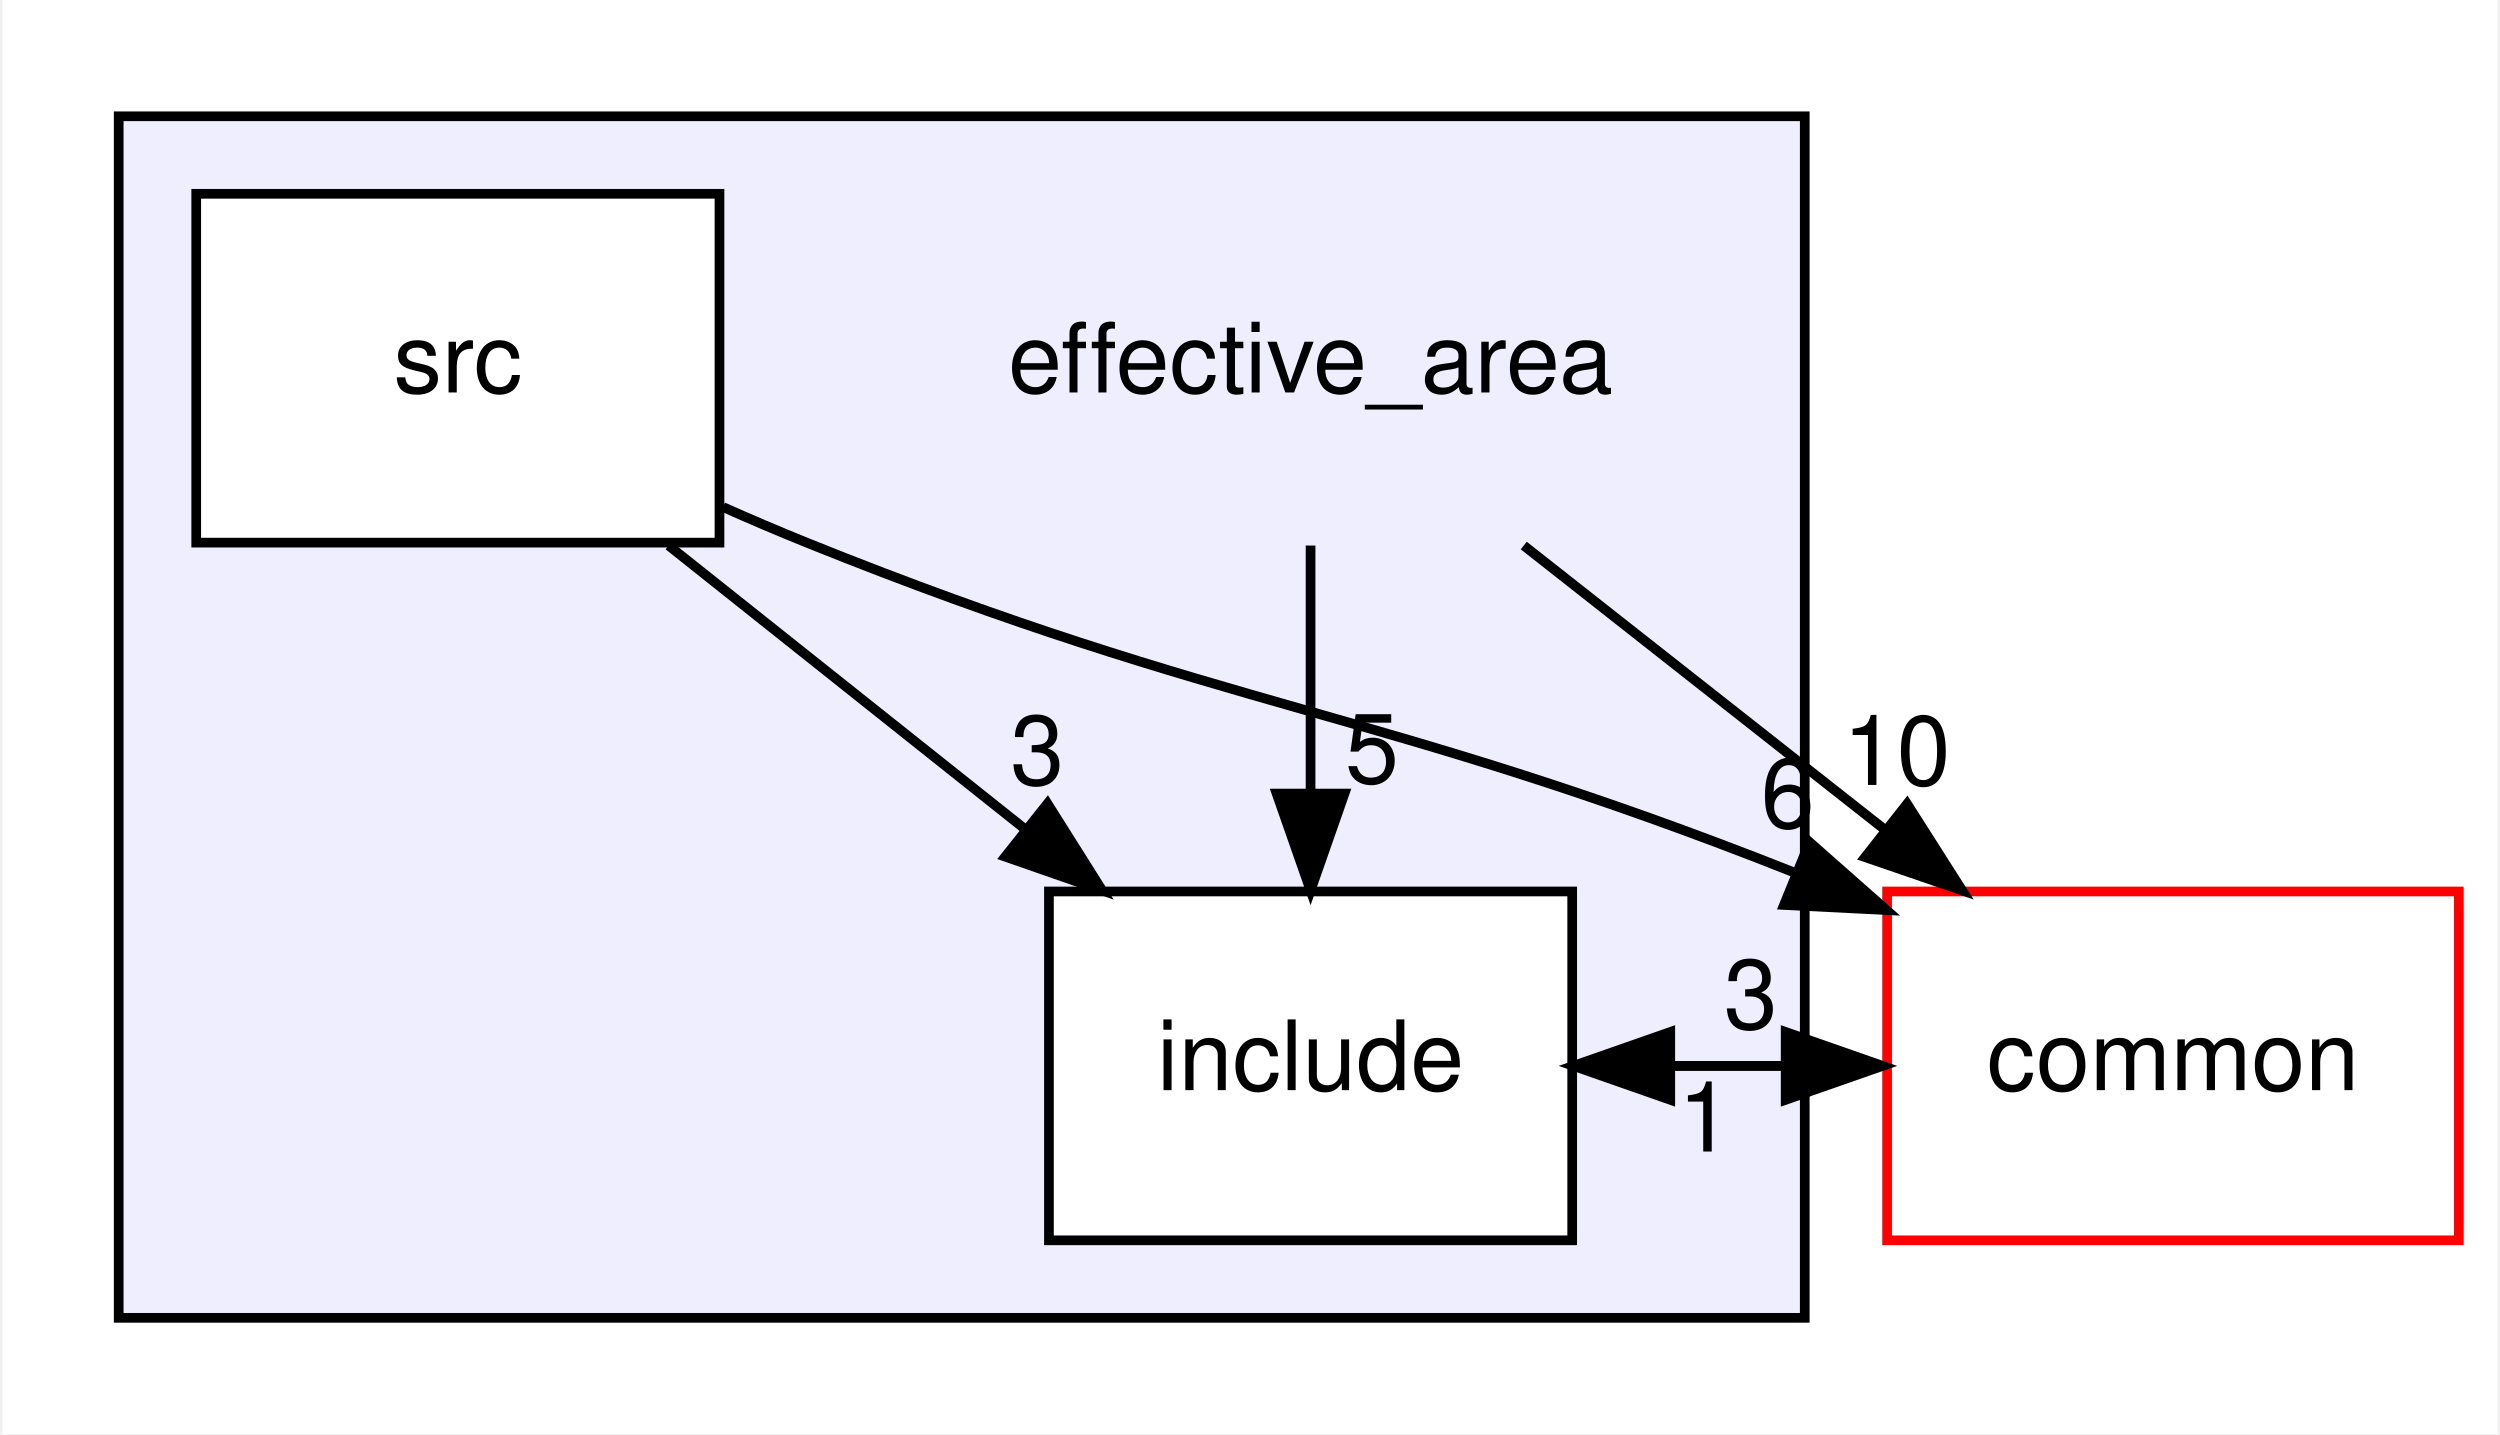
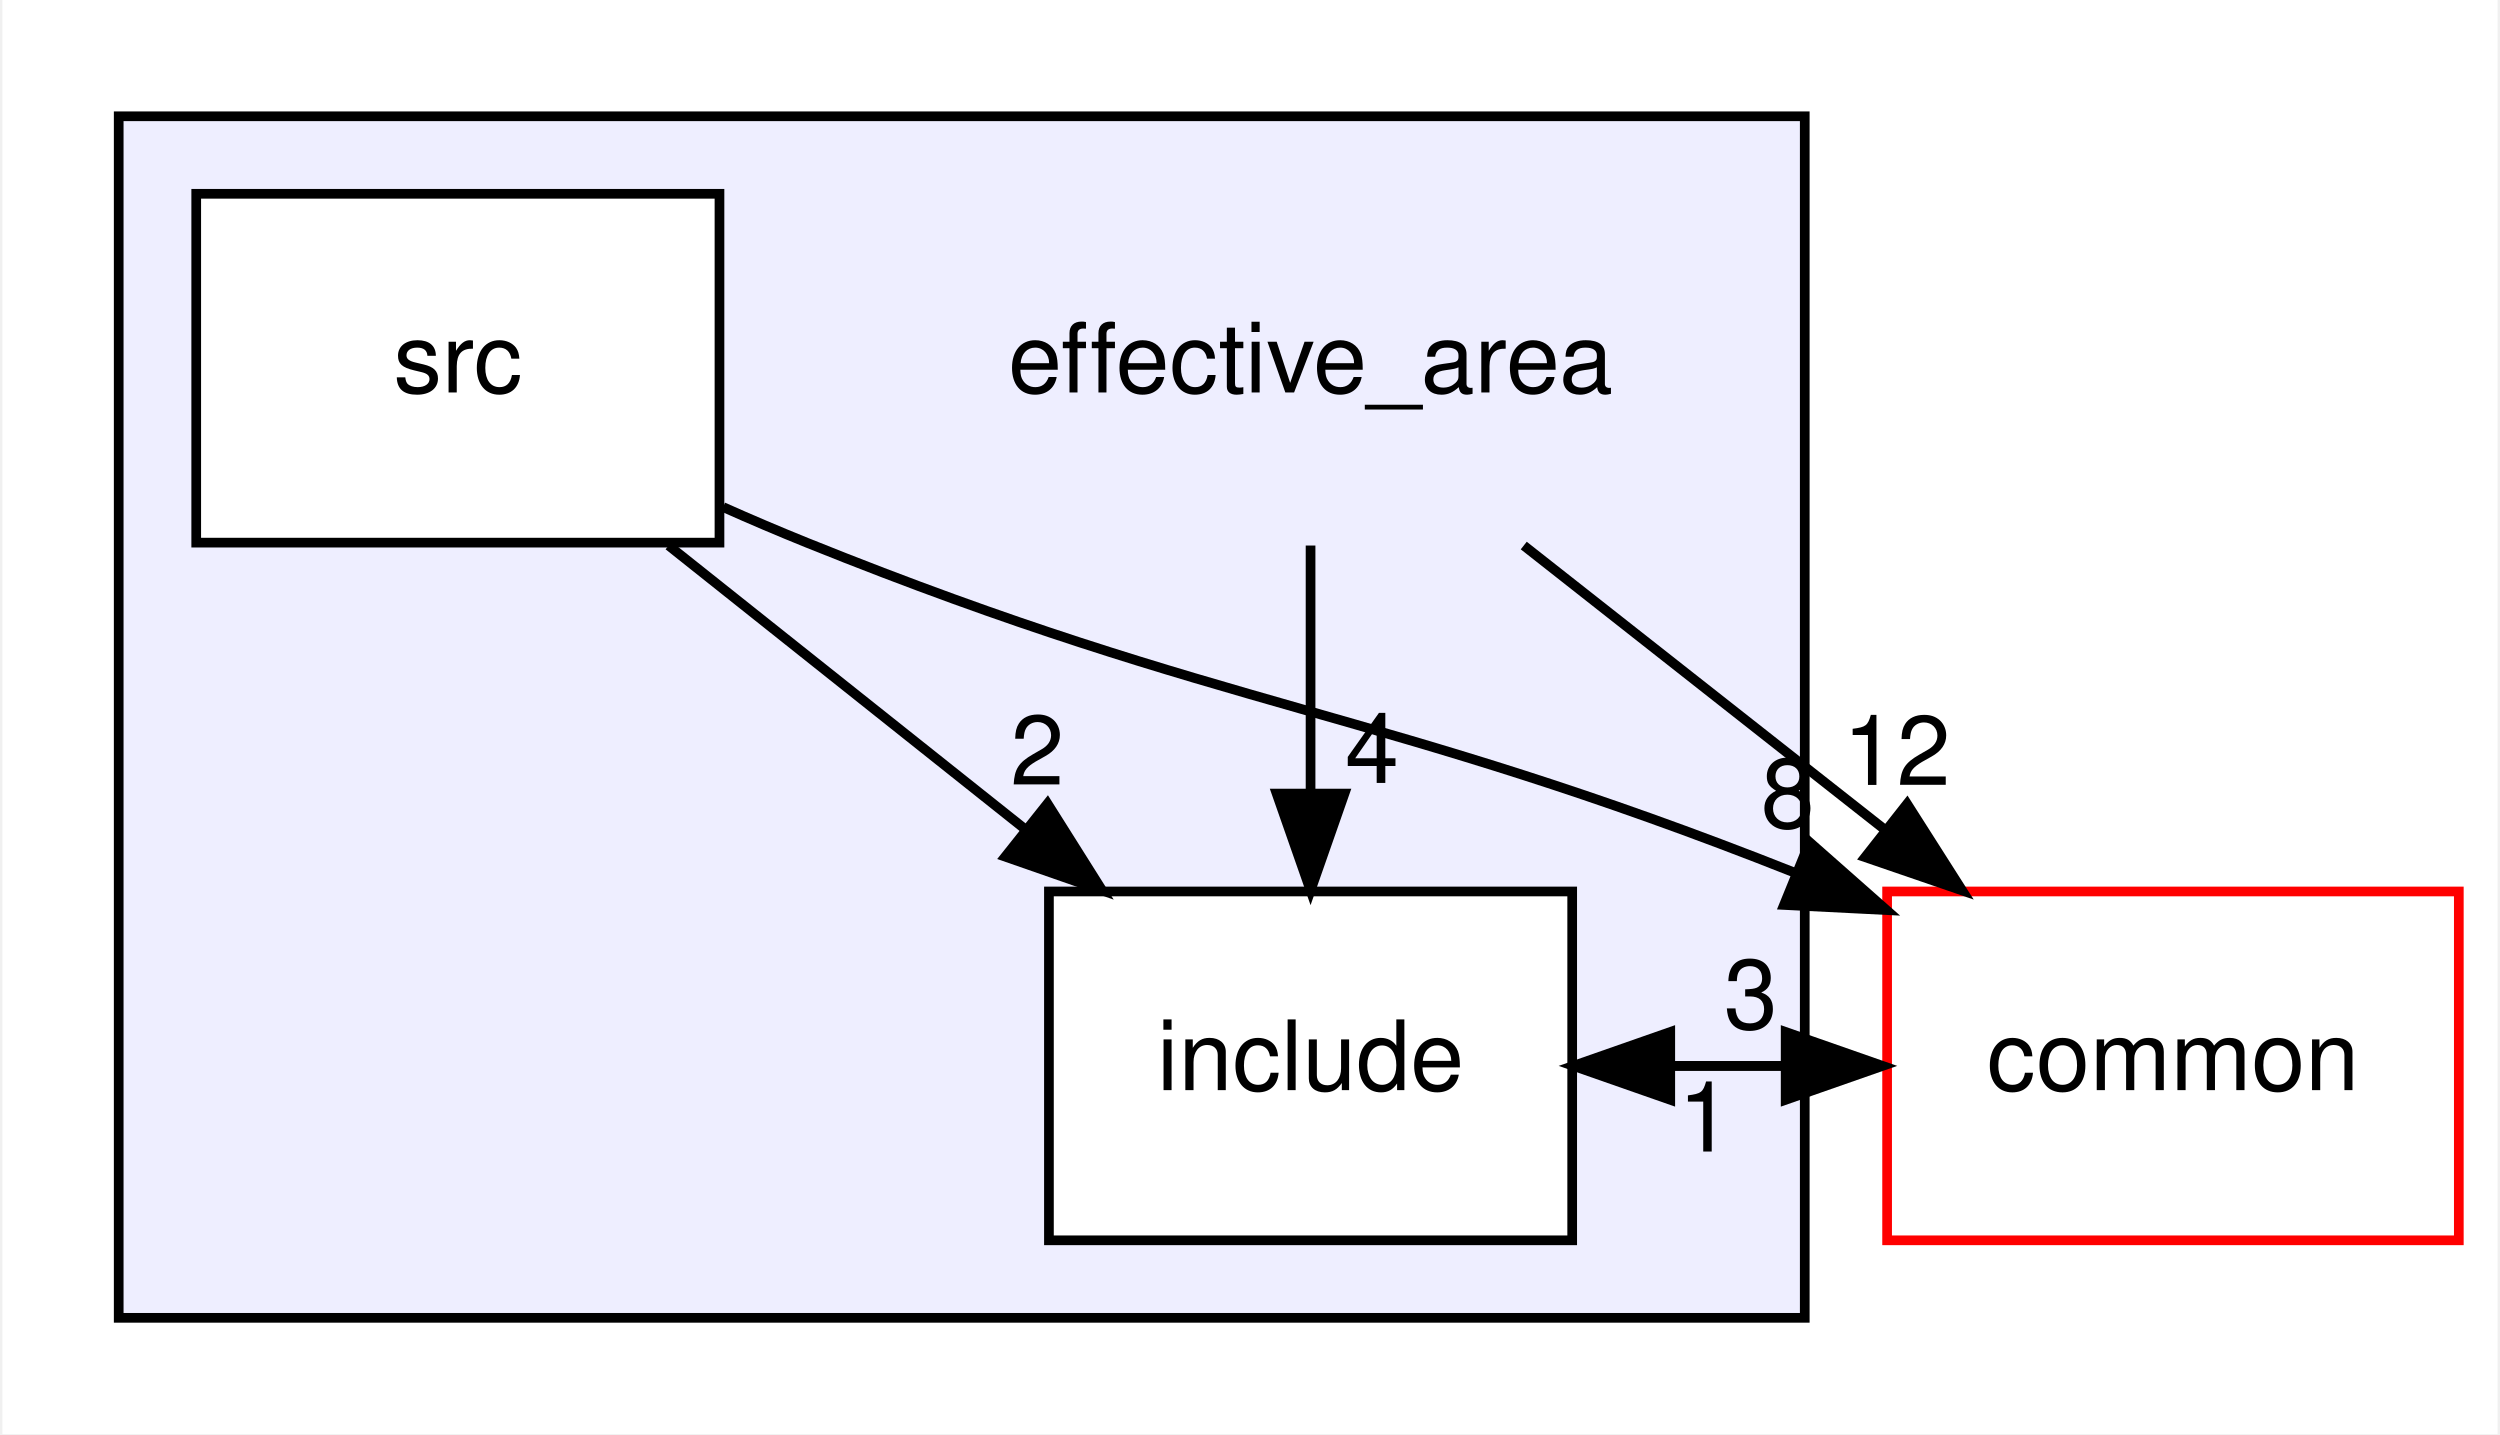
<svg xmlns="http://www.w3.org/2000/svg" xmlns:xlink="http://www.w3.org/1999/xlink" width="258pt" height="148pt" viewBox="0.00 0.00 257.50 148.00">
  <g id="graph0" class="graph" transform="scale(1 1) rotate(0) translate(4 144)">
    <polygon fill="white" stroke="transparent" points="-4,4 -4,-144 253.5,-144 253.5,4 -4,4" />
    <g id="clust1" class="cluster">
      <g id="a_clust1">
        <a xlink:href="dir_0508a806709bbb036eb481438c5edd07.html" target="_top">
          <polygon fill="#eeeeff" stroke="black" points="8,-8 8,-132 182,-132 182,-8 8,-8" />
        </a>
      </g>
    </g>
    <g id="node1" class="node">
      <text text-anchor="middle" x="131" y="-103.5" font-family="Helvetica,sans-Serif" font-size="10.00">effective_area</text>
    </g>
    <g id="node2" class="node">
      <g id="a_node2">
        <a xlink:href="dir_067620130b80b08c0f6387663e9785ff.html" target="_top" xlink:title="include">
          <polygon fill="white" stroke="black" points="158,-52 104,-52 104,-16 158,-16 158,-52" />
          <text text-anchor="middle" x="131" y="-31.5" font-family="Helvetica,sans-Serif" font-size="10.00">include</text>
        </a>
      </g>
    </g>
    <g id="edge5" class="edge">
      <path fill="none" stroke="black" d="M131,-87.7C131,-79.98 131,-70.71 131,-62.11" />
      <polygon fill="black" stroke="black" points="134.5,-62.1 131,-52.1 127.5,-62.1 134.5,-62.1" />
      <g id="a_edge5-headlabel">
-         <a xlink:href="dir_000006_000009.html" target="_top" xlink:title="5">
-           <text text-anchor="middle" x="137.34" y="-63.2" font-family="Helvetica,sans-Serif" font-size="10.00">5</text>
+         <a xlink:href="dir_000006_000009.html" target="_top" xlink:title="4">
+           <text text-anchor="middle" x="137.34" y="-63.2" font-family="Helvetica,sans-Serif" font-size="10.00">4</text>
        </a>
      </g>
    </g>
    <g id="node4" class="node">
      <g id="a_node4">
        <a xlink:href="dir_bdd9a5d540de89e9fe90efdfc6973a4f.html" target="_top" xlink:title="common">
          <polygon fill="white" stroke="red" points="249.5,-52 190.5,-52 190.5,-16 249.5,-16 249.5,-52" />
          <text text-anchor="middle" x="220" y="-31.5" font-family="Helvetica,sans-Serif" font-size="10.00">common</text>
        </a>
      </g>
    </g>
    <g id="edge6" class="edge">
      <path fill="none" stroke="black" d="M153,-87.7C164.21,-78.88 178,-68.03 190.15,-58.47" />
      <polygon fill="black" stroke="black" points="192.56,-61.04 198.25,-52.1 188.23,-55.54 192.56,-61.04" />
      <g id="a_edge6-headlabel">
-         <a xlink:href="dir_000006_000000.html" target="_top" xlink:title="10">
-           <text text-anchor="middle" x="191.49" y="-62.99" font-family="Helvetica,sans-Serif" font-size="10.00">10</text>
+         <a xlink:href="dir_000006_000000.html" target="_top" xlink:title="12">
+           <text text-anchor="middle" x="191.49" y="-62.99" font-family="Helvetica,sans-Serif" font-size="10.00">12</text>
        </a>
      </g>
    </g>
    <g id="edge3" class="edge">
      <path fill="none" stroke="black" d="M158.12,-34C165.26,-34 172.41,-34 179.56,-34" />
      <polygon fill="black" stroke="black" points="180.03,-37.5 190.03,-34 180.03,-30.5 180.03,-37.5" />
      <g id="a_edge3-headlabel">
        <a xlink:href="dir_000009_000000.html" target="_top" xlink:title="3">
          <text text-anchor="middle" x="176.43" y="-37.84" font-family="Helvetica,sans-Serif" font-size="10.00">3</text>
        </a>
      </g>
    </g>
    <g id="node3" class="node">
      <g id="a_node3">
        <a xlink:href="dir_d37c0932b77460c292883242d0a02c13.html" target="_top" xlink:title="src">
          <polygon fill="white" stroke="black" points="70,-124 16,-124 16,-88 70,-88 70,-124" />
          <text text-anchor="middle" x="43" y="-103.5" font-family="Helvetica,sans-Serif" font-size="10.00">src</text>
        </a>
      </g>
    </g>
    <g id="edge1" class="edge">
      <path fill="none" stroke="black" d="M64.75,-87.7C75.84,-78.88 89.47,-68.03 101.49,-58.47" />
      <polygon fill="black" stroke="black" points="103.85,-61.07 109.5,-52.1 99.49,-55.59 103.85,-61.07" />
      <g id="a_edge1-headlabel">
-         <a xlink:href="dir_000008_000009.html" target="_top" xlink:title="3">
-           <text text-anchor="middle" x="102.8" y="-63.03" font-family="Helvetica,sans-Serif" font-size="10.00">3</text>
+         <a xlink:href="dir_000008_000009.html" target="_top" xlink:title="2">
+           <text text-anchor="middle" x="102.8" y="-63.03" font-family="Helvetica,sans-Serif" font-size="10.00">2</text>
        </a>
      </g>
    </g>
    <g id="edge2" class="edge">
      <path fill="none" stroke="black" d="M70.37,-91.67C73.26,-90.38 76.18,-89.14 79,-88 122.54,-70.46 137.72,-71.09 181.06,-53.9" />
      <polygon fill="black" stroke="black" points="182.5,-57.09 190.44,-50.08 179.86,-50.61 182.5,-57.09" />
      <g id="a_edge2-headlabel">
-         <a xlink:href="dir_000008_000000.html" target="_top" xlink:title="6">
-           <text text-anchor="middle" x="180.24" y="-58.58" font-family="Helvetica,sans-Serif" font-size="10.00">6</text>
+         <a xlink:href="dir_000008_000000.html" target="_top" xlink:title="8">
+           <text text-anchor="middle" x="180.24" y="-58.58" font-family="Helvetica,sans-Serif" font-size="10.00">8</text>
        </a>
      </g>
    </g>
    <g id="edge4" class="edge">
      <path fill="none" stroke="black" d="M190.03,-34C182.88,-34 175.73,-34 168.59,-34" />
      <polygon fill="black" stroke="black" points="168.12,-30.5 158.12,-34 168.12,-37.5 168.12,-30.5" />
      <g id="a_edge4-headlabel">
        <a xlink:href="dir_000000_000009.html" target="_top" xlink:title="1">
          <text text-anchor="middle" x="171.71" y="-25.16" font-family="Helvetica,sans-Serif" font-size="10.00">1</text>
        </a>
      </g>
    </g>
  </g>
</svg>
